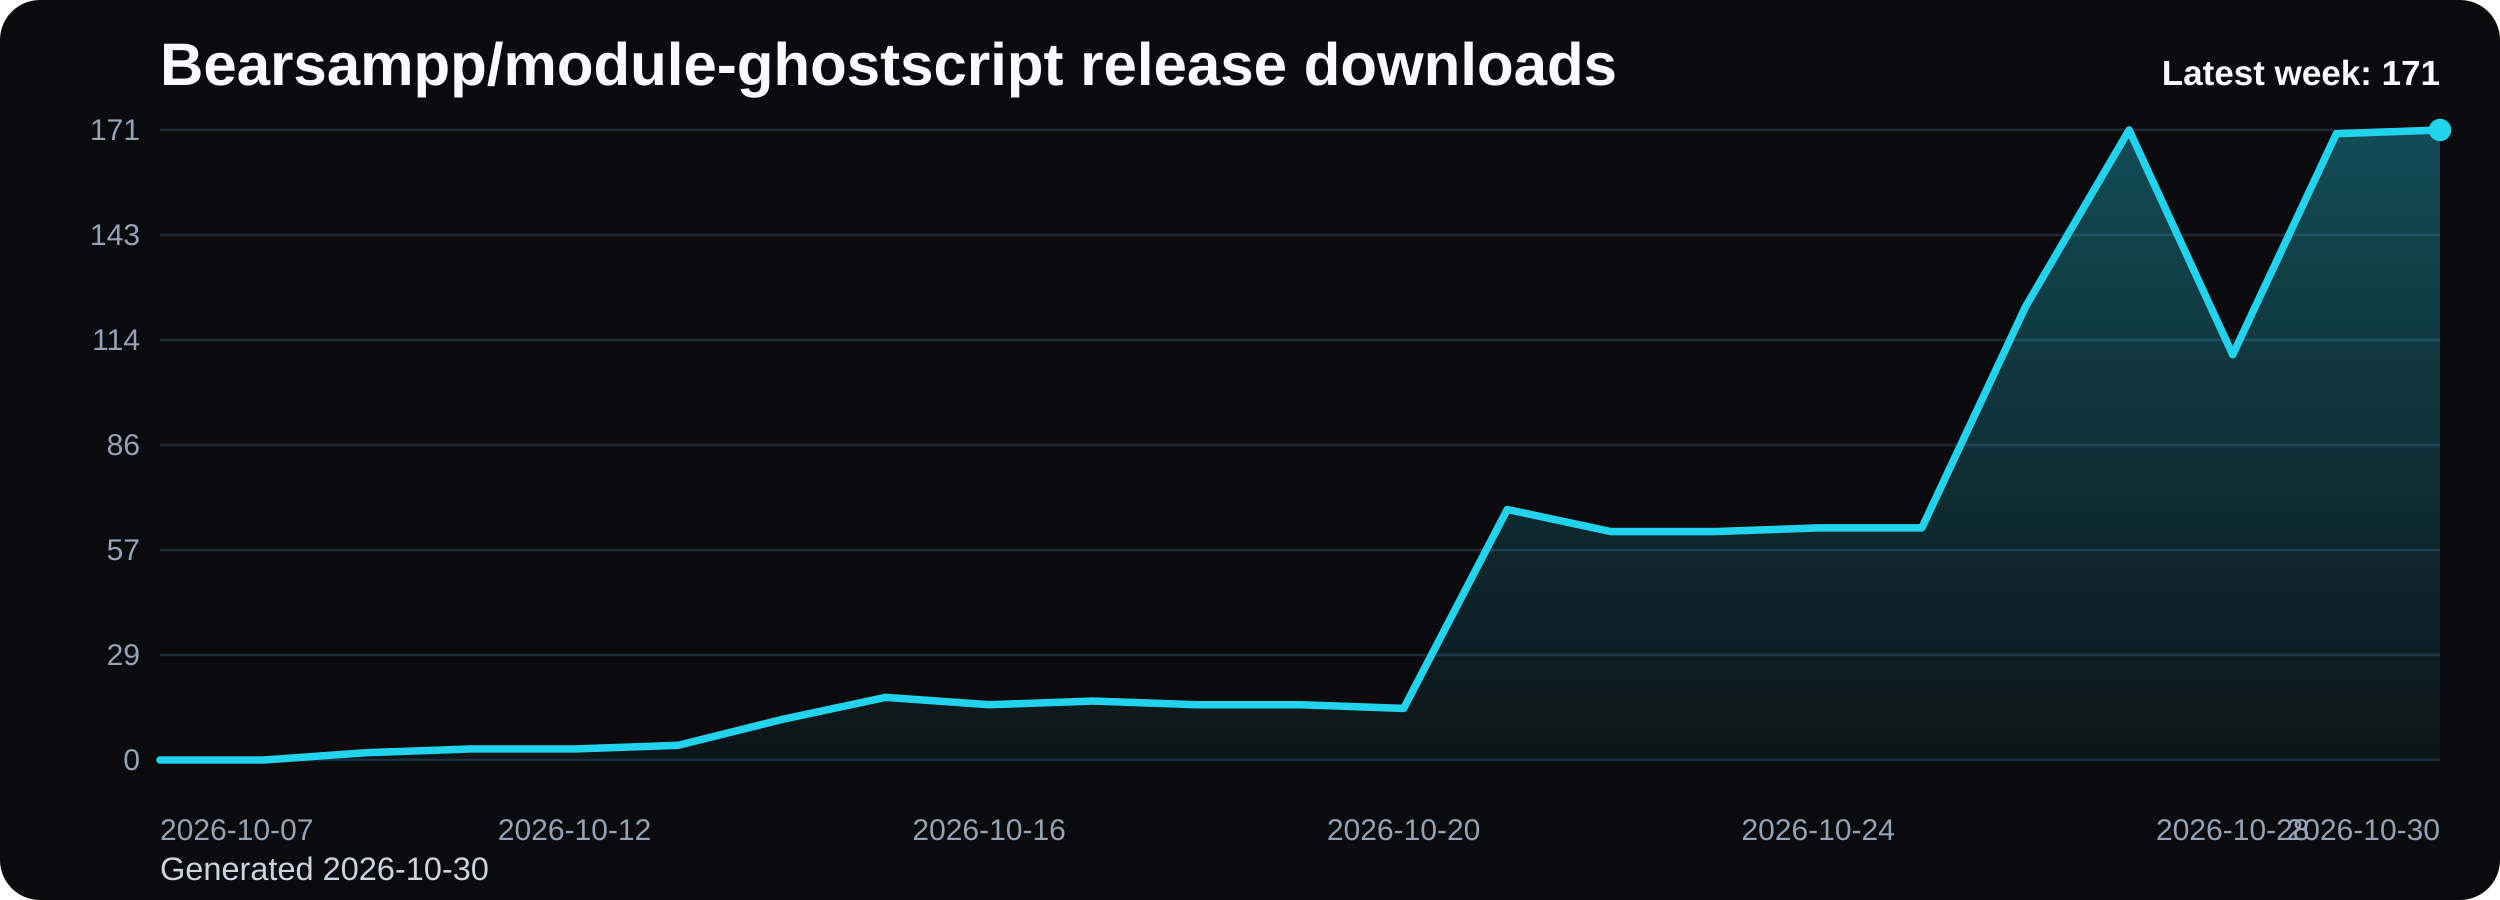
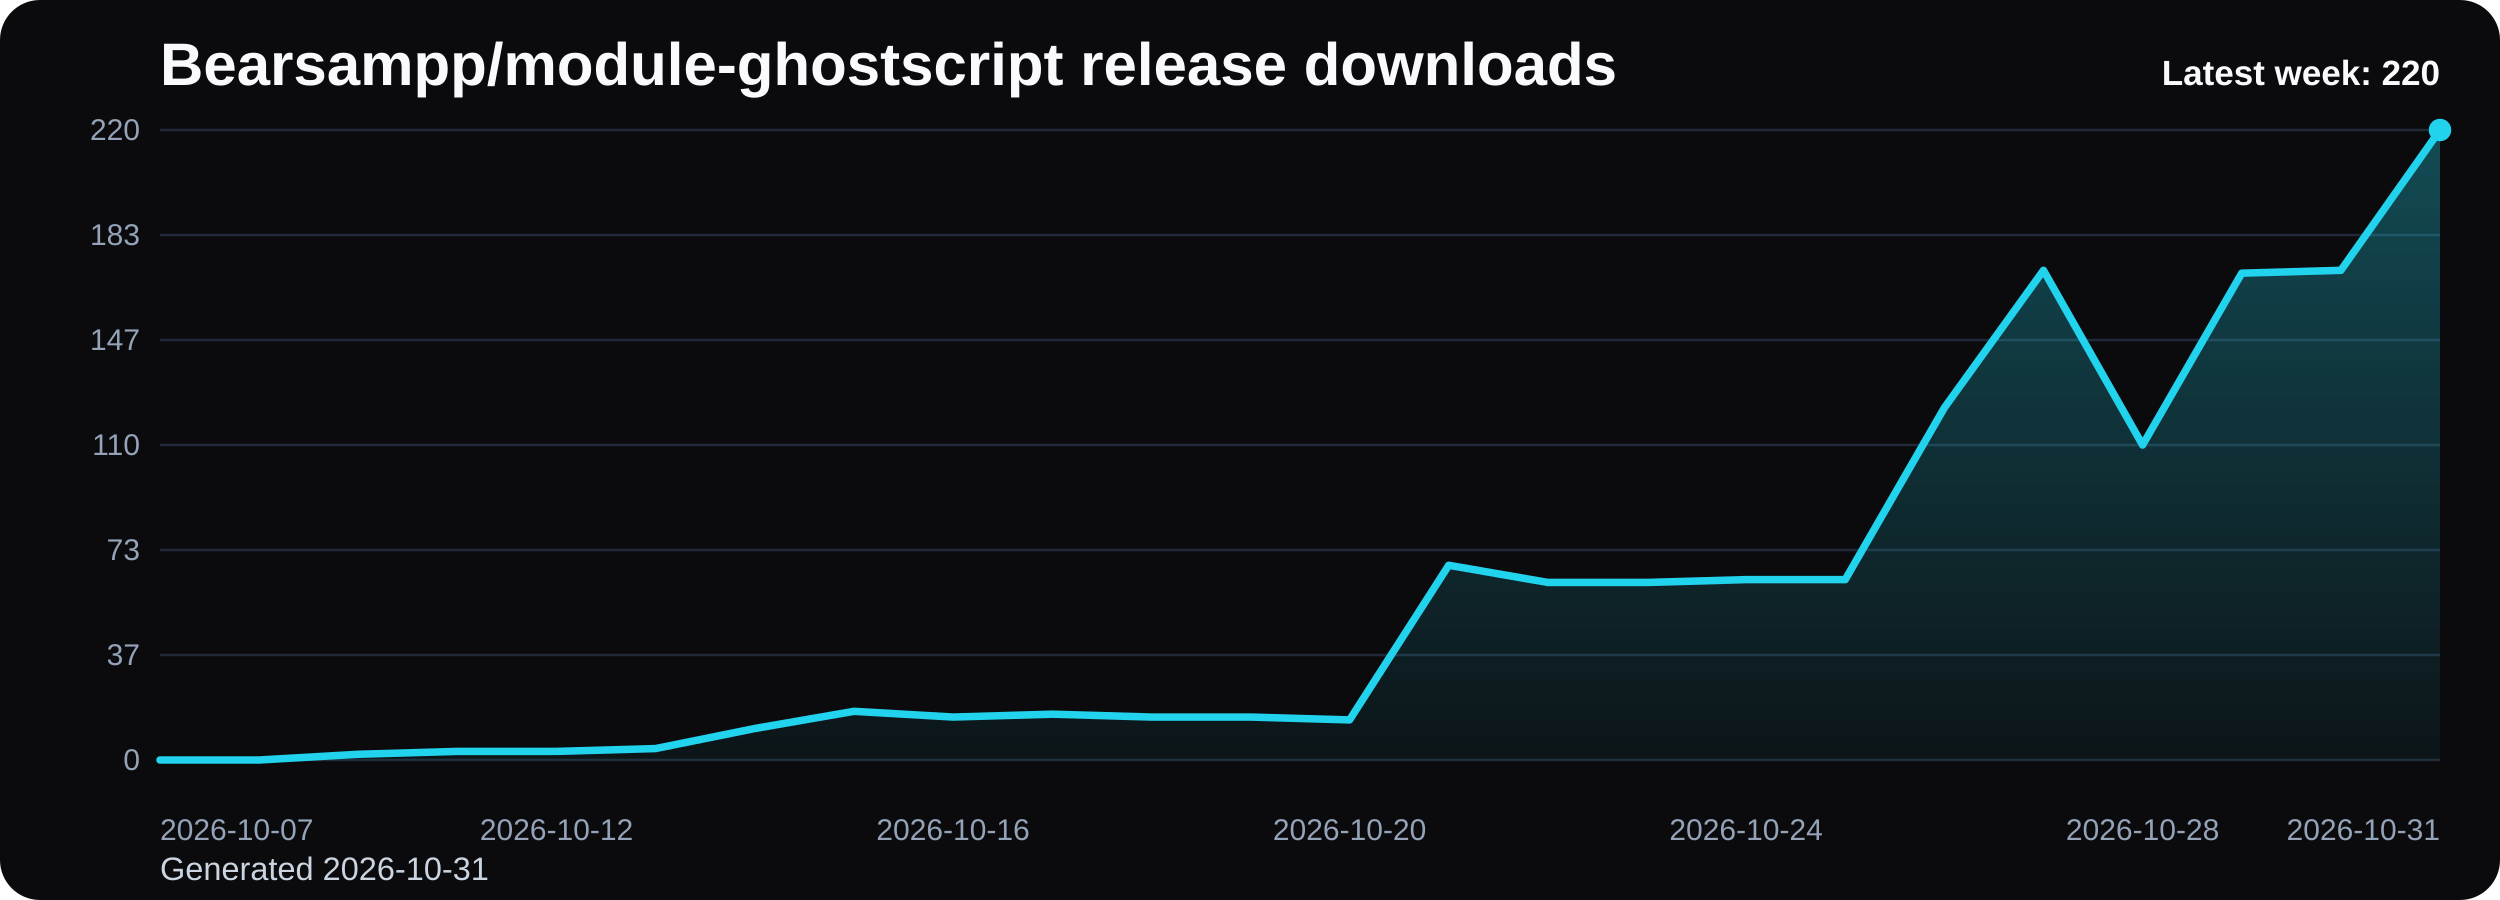
<svg xmlns="http://www.w3.org/2000/svg" viewBox="0 0 1000 360" role="img" aria-label="Bearsampp/module-ghostscript release downloads chart">
  <defs>
    <linearGradient id="fill-weekly-black" x1="0" y1="0" x2="0" y2="1">
      <stop offset="0%" stop-color="#22d3ee" stop-opacity="0.32" />
      <stop offset="100%" stop-color="#22d3ee" stop-opacity="0.05" />
    </linearGradient>
    <style>
      .bg { fill: #0b0b0d; }
      .title { font: 700 24px Arial, sans-serif; fill: #f8fafc; }
      .sub { font: 400 13px Arial, sans-serif; fill: #cbd5e1; }
      .grid { stroke: #1f2937; stroke-width: 1; }
      .axis { font: 400 12px Arial, sans-serif; fill: #94a3b8; }
      .line { fill: none; stroke: #22d3ee; stroke-width: 3; stroke-linecap: round; stroke-linejoin: round; }
      .dot { fill: #22d3ee; }
      .value { font: 600 11px Arial, sans-serif; fill: #cbd5e1; }
      .latest { font: 700 14px Arial, sans-serif; fill: #f8fafc; }
    </style>
  </defs>
  <rect class="bg" x="0" y="0" width="1000" height="360" rx="16" />
  <text class="title" x="64" y="34">Bearsampp/module-ghostscript release downloads</text>
-   <text class="sub" x="64" y="352">Generated 2026-10-30</text>
+   <text class="sub" x="64" y="352">Generated 2026-10-31</text>
  <line x1="64" y1="52.00" x2="976" y2="52.00" class="grid" />
-   <text x="56" y="56.00" text-anchor="end" class="axis">171</text>
+   <text x="56" y="56.00" text-anchor="end" class="axis">220</text>
  <line x1="64" y1="94.00" x2="976" y2="94.00" class="grid" />
-   <text x="56" y="98.00" text-anchor="end" class="axis">143</text>
+   <text x="56" y="98.00" text-anchor="end" class="axis">183</text>
  <line x1="64" y1="136.00" x2="976" y2="136.00" class="grid" />
-   <text x="56" y="140.00" text-anchor="end" class="axis">114</text>
+   <text x="56" y="140.00" text-anchor="end" class="axis">147</text>
  <line x1="64" y1="178.00" x2="976" y2="178.00" class="grid" />
-   <text x="56" y="182.00" text-anchor="end" class="axis">86</text>
+   <text x="56" y="182.00" text-anchor="end" class="axis">110</text>
  <line x1="64" y1="220.00" x2="976" y2="220.00" class="grid" />
-   <text x="56" y="224.00" text-anchor="end" class="axis">57</text>
+   <text x="56" y="224.00" text-anchor="end" class="axis">73</text>
  <line x1="64" y1="262.00" x2="976" y2="262.00" class="grid" />
-   <text x="56" y="266.00" text-anchor="end" class="axis">29</text>
+   <text x="56" y="266.00" text-anchor="end" class="axis">37</text>
  <line x1="64" y1="304.00" x2="976" y2="304.00" class="grid" />
  <text x="56" y="308.00" text-anchor="end" class="axis">0</text>
-   <path d="M 64.00 304 L 64.00 304.00 L 105.45 304.00 L 146.91 301.05 L 188.36 299.58 L 229.82 299.58 L 271.27 298.11 L 312.73 287.79 L 354.18 278.95 L 395.64 281.89 L 437.09 280.42 L 478.55 281.89 L 520.00 281.89 L 561.45 283.37 L 602.91 203.79 L 644.36 212.63 L 685.82 212.63 L 727.27 211.16 L 768.73 211.16 L 810.18 122.74 L 851.64 52.00 L 893.09 141.89 L 934.55 53.47 L 976.00 52.00 L 976.00 304 Z" fill="url(#fill-weekly-black)" />
-   <polyline class="line" points="64.00,304.00 105.45,304.00 146.91,301.05 188.36,299.58 229.82,299.58 271.27,298.11 312.73,287.79 354.18,278.95 395.64,281.89 437.09,280.42 478.55,281.89 520.00,281.89 561.45,283.37 602.91,203.79 644.36,212.63 685.82,212.63 727.27,211.16 768.73,211.16 810.18,122.74 851.64,52.00 893.09,141.89 934.55,53.47 976.00,52.00" />
+   <path d="M 64.00 304 L 64.00 304.00 L 103.65 304.00 L 143.30 301.71 L 182.96 300.56 L 222.61 300.56 L 262.26 299.42 L 301.91 291.40 L 341.57 284.53 L 381.22 286.82 L 420.87 285.67 L 460.52 286.82 L 500.17 286.82 L 539.83 287.96 L 579.48 226.11 L 619.13 232.98 L 658.78 232.98 L 698.43 231.84 L 738.09 231.84 L 777.74 163.11 L 817.39 108.13 L 857.04 178.00 L 896.70 109.27 L 936.35 108.13 L 976.00 52.00 L 976.00 304 Z" fill="url(#fill-weekly-black)" />
+   <polyline class="line" points="64.00,304.00 103.65,304.00 143.30,301.71 182.96,300.56 222.61,300.56 262.26,299.42 301.91,291.40 341.57,284.53 381.22,286.82 420.87,285.67 460.52,286.82 500.17,286.82 539.83,287.96 579.48,226.11 619.13,232.98 658.78,232.98 698.43,231.84 738.09,231.84 777.74,163.11 817.39,108.13 857.04,178.00 896.70,109.27 936.35,108.13 976.00,52.00" />
  <circle class="dot" cx="976.00" cy="52.00" r="4.5" />
  <text class="axis" x="64.00" y="336" text-anchor="start">2026-10-07</text>
-   <text class="axis" x="229.82" y="336" text-anchor="middle">2026-10-12</text>
-   <text class="axis" x="395.64" y="336" text-anchor="middle">2026-10-16</text>
-   <text class="axis" x="561.45" y="336" text-anchor="middle">2026-10-20</text>
-   <text class="axis" x="727.27" y="336" text-anchor="middle">2026-10-24</text>
-   <text class="axis" x="893.09" y="336" text-anchor="middle">2026-10-28</text>
-   <text class="axis" x="976.00" y="336" text-anchor="end">2026-10-30</text>
-   <text class="latest" x="976" y="34" text-anchor="end">Latest week: 171</text>
+   <text class="axis" x="222.61" y="336" text-anchor="middle">2026-10-12</text>
+   <text class="axis" x="381.22" y="336" text-anchor="middle">2026-10-16</text>
+   <text class="axis" x="539.83" y="336" text-anchor="middle">2026-10-20</text>
+   <text class="axis" x="698.43" y="336" text-anchor="middle">2026-10-24</text>
+   <text class="axis" x="857.04" y="336" text-anchor="middle">2026-10-28</text>
+   <text class="axis" x="976.00" y="336" text-anchor="end">2026-10-31</text>
+   <text class="latest" x="976" y="34" text-anchor="end">Latest week: 220</text>
</svg>
